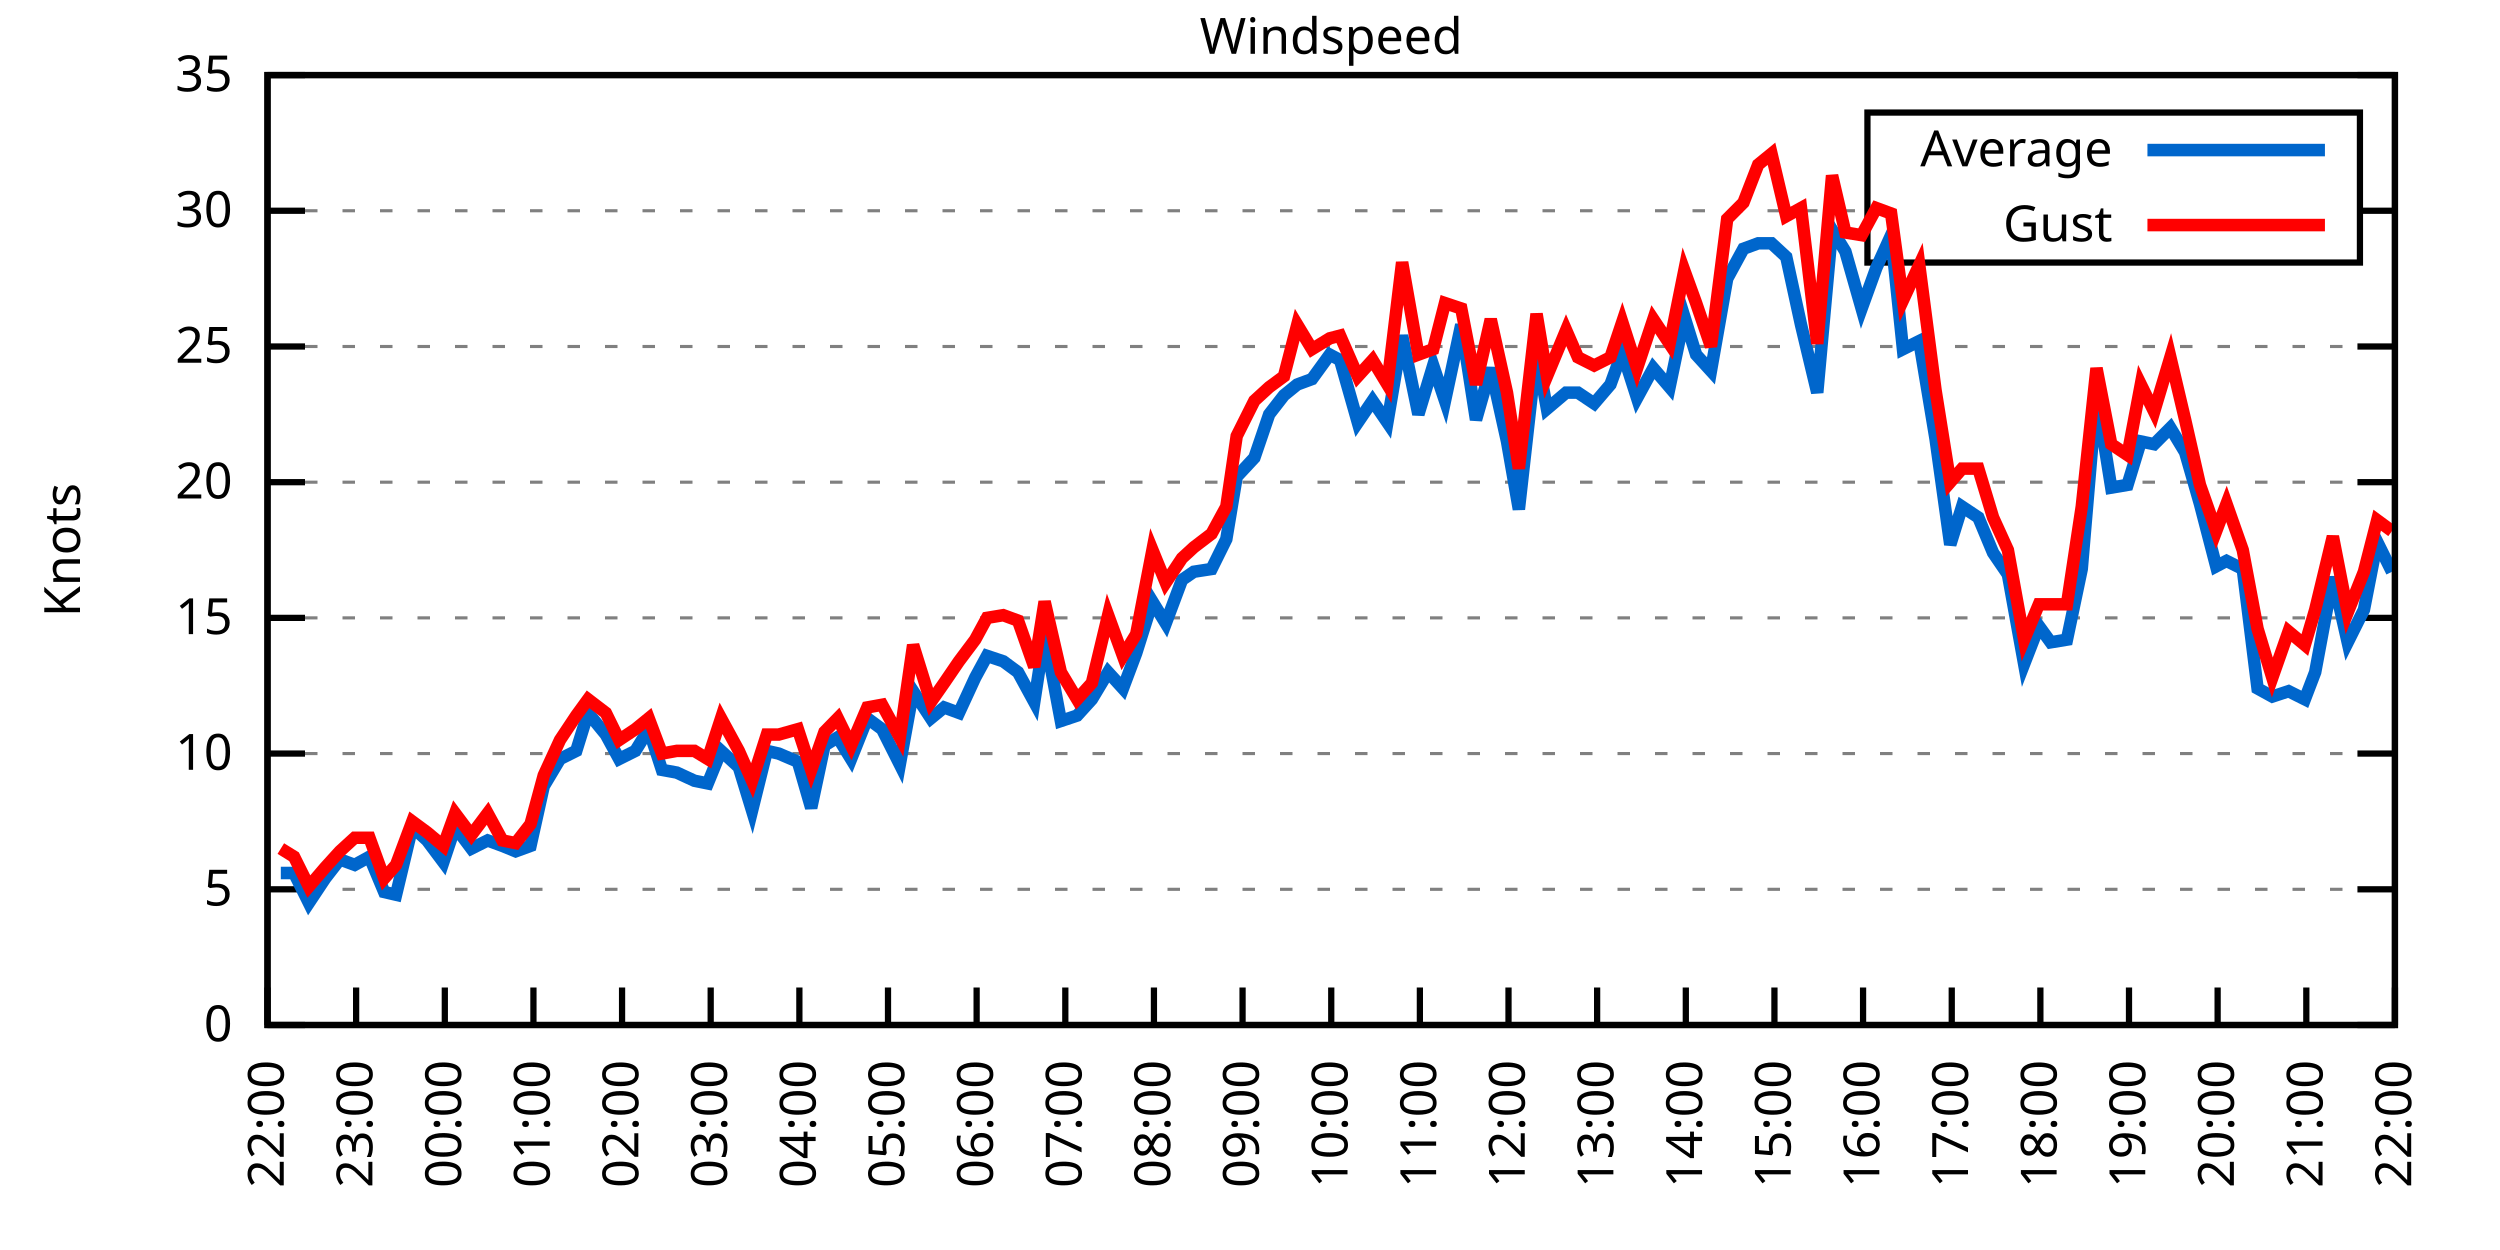
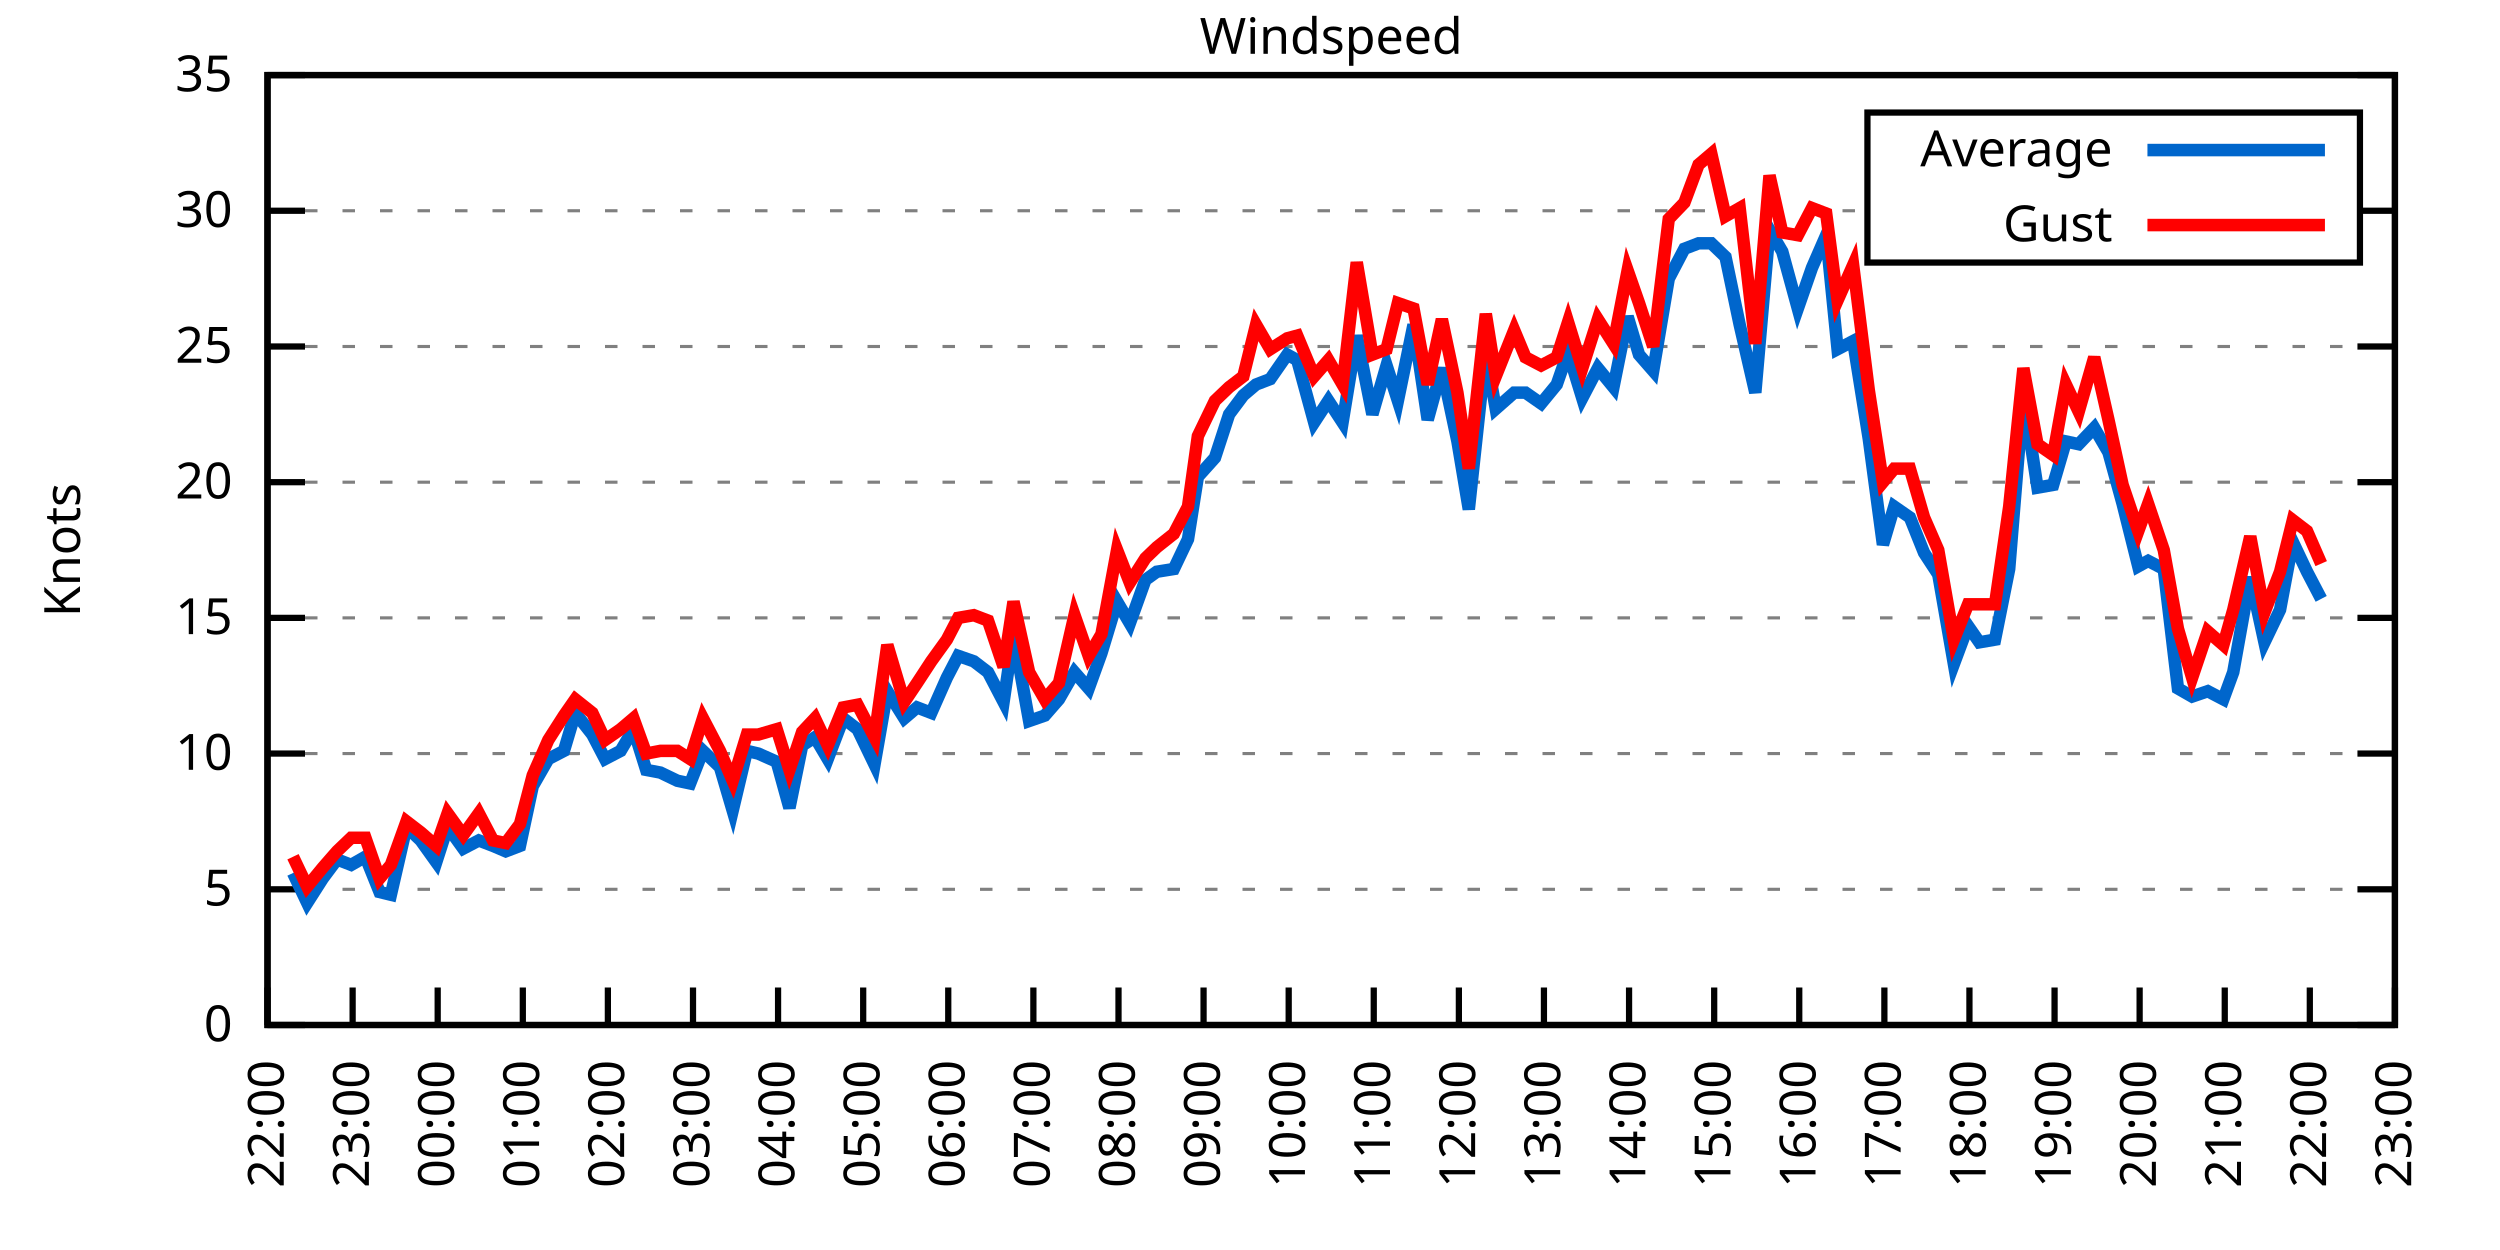
<svg xmlns="http://www.w3.org/2000/svg" xmlns:xlink="http://www.w3.org/1999/xlink" width="400" height="200" viewBox="0 0 400 200">
  <g id="gnuplot_canvas">
    <rect x="0" y="0" width="400" height="200" fill="none" />
    <defs>
      <circle id="gpDot" r="0.5" stroke-width="0.5" stroke="currentColor" />
      <path id="gpPt0" stroke-width="0.333" stroke="currentColor" d="M-1,0 h2 M0,-1 v2" />
      <path id="gpPt1" stroke-width="0.333" stroke="currentColor" d="M-1,-1 L1,1 M1,-1 L-1,1" />
      <path id="gpPt2" stroke-width="0.333" stroke="currentColor" d="M-1,0 L1,0 M0,-1 L0,1 M-1,-1 L1,1 M-1,1 L1,-1" />
      <rect id="gpPt3" stroke-width="0.333" stroke="currentColor" x="-1" y="-1" width="2" height="2" />
      <rect id="gpPt4" stroke-width="0.333" stroke="currentColor" fill="currentColor" x="-1" y="-1" width="2" height="2" />
      <circle id="gpPt5" stroke-width="0.333" stroke="currentColor" cx="0" cy="0" r="1" />
      <use xlink:href="#gpPt5" id="gpPt6" fill="currentColor" stroke="none" />
      <path id="gpPt7" stroke-width="0.333" stroke="currentColor" d="M0,-1.33 L-1.33,0.67 L1.33,0.67 z" />
      <use xlink:href="#gpPt7" id="gpPt8" fill="currentColor" stroke="none" />
      <use xlink:href="#gpPt7" id="gpPt9" stroke="currentColor" transform="rotate(180)" />
      <use xlink:href="#gpPt9" id="gpPt10" fill="currentColor" stroke="none" />
      <use xlink:href="#gpPt3" id="gpPt11" stroke="currentColor" transform="rotate(45)" />
      <use xlink:href="#gpPt11" id="gpPt12" fill="currentColor" stroke="none" />
      <path id="gpPt13" stroke-width="0.333" stroke="currentColor" d="M0,1.330 L1.265,0.411 L0.782,-1.067 L-0.782,-1.076 L-1.265,0.411 z" />
      <use xlink:href="#gpPt13" id="gpPt14" fill="currentColor" stroke="none" />
      <filter id="textbox" filterUnits="objectBoundingBox" x="0" y="0" height="1" width="1">
        <feFlood flood-color="white" flood-opacity="1" result="bgnd" />
        <feComposite in="SourceGraphic" in2="bgnd" operator="atop" />
      </filter>
      <filter id="greybox" filterUnits="objectBoundingBox" x="0" y="0" height="1" width="1">
        <feFlood flood-color="lightgrey" flood-opacity="1" result="grey" />
        <feComposite in="SourceGraphic" in2="grey" operator="atop" />
      </filter>
    </defs>
    <g fill="none" color="white" stroke="currentColor" stroke-width="1.00" stroke-linecap="butt" stroke-linejoin="miter">
</g>
    <g fill="none" color="black" stroke="currentColor" stroke-width="1.00" stroke-linecap="butt" stroke-linejoin="miter">
      <g stroke="none" shape-rendering="crispEdges">
        <polygon fill="rgb(255, 255, 255)" points="42.80,164.00 383.18,164.00 383.18,12.02 42.80,12.02 " />
      </g>
    </g>
    <g fill="none" color="black" stroke="currentColor" stroke-width="1.00" stroke-linecap="butt" stroke-linejoin="miter">
</g>
    <g fill="none" color="black" stroke="black" stroke-width="0.50" stroke-linecap="butt" stroke-linejoin="miter">
</g>
    <g fill="none" color="gray" stroke="currentColor" stroke-width="0.50" stroke-linecap="butt" stroke-linejoin="miter">
      <path stroke="gray" stroke-dasharray="2,4" class="gridline" d="M42.80,164.00 L383.19,164.00  " />
    </g>
    <g fill="none" color="gray" stroke="gray" stroke-width="1.00" stroke-linecap="butt" stroke-linejoin="miter">
</g>
    <g fill="none" color="black" stroke="currentColor" stroke-width="1.00" stroke-linecap="butt" stroke-linejoin="miter">
      <path stroke="black" d="M42.80,164.00 L48.80,164.00 M383.19,164.00 L377.19,164.00  " />
      <g transform="translate(37.20,166.60)" stroke="none" fill="black" font-family="Sans" font-size="8.00" text-anchor="end">
        <text>
          <tspan font-family="Sans"> 0</tspan>
        </text>
      </g>
    </g>
    <g fill="none" color="black" stroke="currentColor" stroke-width="1.00" stroke-linecap="butt" stroke-linejoin="miter">
</g>
    <g fill="none" color="black" stroke="black" stroke-width="0.50" stroke-linecap="butt" stroke-linejoin="miter">
</g>
    <g fill="none" color="gray" stroke="currentColor" stroke-width="0.50" stroke-linecap="butt" stroke-linejoin="miter">
      <path stroke="gray" stroke-dasharray="2,4" class="gridline" d="M42.80,142.29 L383.19,142.29  " />
    </g>
    <g fill="none" color="gray" stroke="gray" stroke-width="1.00" stroke-linecap="butt" stroke-linejoin="miter">
</g>
    <g fill="none" color="black" stroke="currentColor" stroke-width="1.00" stroke-linecap="butt" stroke-linejoin="miter">
      <path stroke="black" d="M42.80,142.29 L48.80,142.29 M383.19,142.29 L377.19,142.29  " />
      <g transform="translate(37.20,144.89)" stroke="none" fill="black" font-family="Sans" font-size="8.00" text-anchor="end">
        <text>
          <tspan font-family="Sans"> 5</tspan>
        </text>
      </g>
    </g>
    <g fill="none" color="black" stroke="currentColor" stroke-width="1.00" stroke-linecap="butt" stroke-linejoin="miter">
</g>
    <g fill="none" color="black" stroke="black" stroke-width="0.50" stroke-linecap="butt" stroke-linejoin="miter">
</g>
    <g fill="none" color="gray" stroke="currentColor" stroke-width="0.50" stroke-linecap="butt" stroke-linejoin="miter">
      <path stroke="gray" stroke-dasharray="2,4" class="gridline" d="M42.80,120.57 L383.19,120.57  " />
    </g>
    <g fill="none" color="gray" stroke="gray" stroke-width="1.00" stroke-linecap="butt" stroke-linejoin="miter">
</g>
    <g fill="none" color="black" stroke="currentColor" stroke-width="1.00" stroke-linecap="butt" stroke-linejoin="miter">
      <path stroke="black" d="M42.80,120.57 L48.80,120.57 M383.19,120.57 L377.19,120.57  " />
      <g transform="translate(37.20,123.17)" stroke="none" fill="black" font-family="Sans" font-size="8.00" text-anchor="end">
        <text>
          <tspan font-family="Sans"> 10</tspan>
        </text>
      </g>
    </g>
    <g fill="none" color="black" stroke="currentColor" stroke-width="1.00" stroke-linecap="butt" stroke-linejoin="miter">
</g>
    <g fill="none" color="black" stroke="black" stroke-width="0.50" stroke-linecap="butt" stroke-linejoin="miter">
</g>
    <g fill="none" color="gray" stroke="currentColor" stroke-width="0.50" stroke-linecap="butt" stroke-linejoin="miter">
      <path stroke="gray" stroke-dasharray="2,4" class="gridline" d="M42.80,98.86 L383.19,98.86  " />
    </g>
    <g fill="none" color="gray" stroke="gray" stroke-width="1.00" stroke-linecap="butt" stroke-linejoin="miter">
</g>
    <g fill="none" color="black" stroke="currentColor" stroke-width="1.00" stroke-linecap="butt" stroke-linejoin="miter">
      <path stroke="black" d="M42.80,98.86 L48.80,98.86 M383.19,98.86 L377.19,98.86  " />
      <g transform="translate(37.20,101.46)" stroke="none" fill="black" font-family="Sans" font-size="8.00" text-anchor="end">
        <text>
          <tspan font-family="Sans"> 15</tspan>
        </text>
      </g>
    </g>
    <g fill="none" color="black" stroke="currentColor" stroke-width="1.00" stroke-linecap="butt" stroke-linejoin="miter">
</g>
    <g fill="none" color="black" stroke="black" stroke-width="0.50" stroke-linecap="butt" stroke-linejoin="miter">
</g>
    <g fill="none" color="gray" stroke="currentColor" stroke-width="0.50" stroke-linecap="butt" stroke-linejoin="miter">
      <path stroke="gray" stroke-dasharray="2,4" class="gridline" d="M42.80,77.15 L383.19,77.15  " />
    </g>
    <g fill="none" color="gray" stroke="gray" stroke-width="1.00" stroke-linecap="butt" stroke-linejoin="miter">
</g>
    <g fill="none" color="black" stroke="currentColor" stroke-width="1.00" stroke-linecap="butt" stroke-linejoin="miter">
      <path stroke="black" d="M42.80,77.15 L48.80,77.15 M383.19,77.15 L377.19,77.15  " />
      <g transform="translate(37.20,79.75)" stroke="none" fill="black" font-family="Sans" font-size="8.00" text-anchor="end">
        <text>
          <tspan font-family="Sans"> 20</tspan>
        </text>
      </g>
    </g>
    <g fill="none" color="black" stroke="currentColor" stroke-width="1.00" stroke-linecap="butt" stroke-linejoin="miter">
</g>
    <g fill="none" color="black" stroke="black" stroke-width="0.50" stroke-linecap="butt" stroke-linejoin="miter">
</g>
    <g fill="none" color="gray" stroke="currentColor" stroke-width="0.50" stroke-linecap="butt" stroke-linejoin="miter">
      <path stroke="gray" stroke-dasharray="2,4" class="gridline" d="M42.80,55.44 L383.19,55.44  " />
    </g>
    <g fill="none" color="gray" stroke="gray" stroke-width="1.00" stroke-linecap="butt" stroke-linejoin="miter">
</g>
    <g fill="none" color="black" stroke="currentColor" stroke-width="1.00" stroke-linecap="butt" stroke-linejoin="miter">
      <path stroke="black" d="M42.80,55.44 L48.80,55.44 M383.19,55.44 L377.19,55.44  " />
      <g transform="translate(37.20,58.04)" stroke="none" fill="black" font-family="Sans" font-size="8.00" text-anchor="end">
        <text>
          <tspan font-family="Sans"> 25</tspan>
        </text>
      </g>
    </g>
    <g fill="none" color="black" stroke="currentColor" stroke-width="1.00" stroke-linecap="butt" stroke-linejoin="miter">
</g>
    <g fill="none" color="black" stroke="black" stroke-width="0.50" stroke-linecap="butt" stroke-linejoin="miter">
</g>
    <g fill="none" color="gray" stroke="currentColor" stroke-width="0.50" stroke-linecap="butt" stroke-linejoin="miter">
      <path stroke="gray" stroke-dasharray="2,4" class="gridline" d="M42.80,33.72 L298.79,33.72 M377.59,33.72 L383.19,33.72  " />
    </g>
    <g fill="none" color="gray" stroke="gray" stroke-width="1.00" stroke-linecap="butt" stroke-linejoin="miter">
</g>
    <g fill="none" color="black" stroke="currentColor" stroke-width="1.00" stroke-linecap="butt" stroke-linejoin="miter">
      <path stroke="black" d="M42.80,33.72 L48.80,33.72 M383.19,33.72 L377.19,33.72  " />
      <g transform="translate(37.20,36.32)" stroke="none" fill="black" font-family="Sans" font-size="8.00" text-anchor="end">
        <text>
          <tspan font-family="Sans"> 30</tspan>
        </text>
      </g>
    </g>
    <g fill="none" color="black" stroke="currentColor" stroke-width="1.00" stroke-linecap="butt" stroke-linejoin="miter">
</g>
    <g fill="none" color="black" stroke="black" stroke-width="0.50" stroke-linecap="butt" stroke-linejoin="miter">
</g>
    <g fill="none" color="gray" stroke="currentColor" stroke-width="0.50" stroke-linecap="butt" stroke-linejoin="miter">
      <path stroke="gray" stroke-dasharray="2,4" class="gridline" d="M42.80,12.01 L383.19,12.01  " />
    </g>
    <g fill="none" color="gray" stroke="gray" stroke-width="1.00" stroke-linecap="butt" stroke-linejoin="miter">
</g>
    <g fill="none" color="black" stroke="currentColor" stroke-width="1.00" stroke-linecap="butt" stroke-linejoin="miter">
      <path stroke="black" d="M42.80,12.01 L48.80,12.01 M383.19,12.01 L377.19,12.01  " />
      <g transform="translate(37.20,14.61)" stroke="none" fill="black" font-family="Sans" font-size="8.00" text-anchor="end">
        <text>
          <tspan font-family="Sans"> 35</tspan>
        </text>
      </g>
    </g>
    <g fill="none" color="black" stroke="currentColor" stroke-width="1.00" stroke-linecap="butt" stroke-linejoin="miter">
      <path stroke="black" d="M42.80,164.00 L42.80,158.00  " />
      <g transform="translate(45.40,169.60) rotate(270.00)" stroke="none" fill="black" font-family="Sans" font-size="8.00" text-anchor="end">
        <text>
          <tspan font-family="Sans">22:00</tspan>
        </text>
      </g>
    </g>
    <g fill="none" color="black" stroke="currentColor" stroke-width="1.00" stroke-linecap="butt" stroke-linejoin="miter">
-       <path stroke="black" d="M56.98,164.00 L56.98,158.00  " />
-       <g transform="translate(59.58,169.60) rotate(270.00)" stroke="none" fill="black" font-family="Sans" font-size="8.00" text-anchor="end">
+       <path stroke="black" d="M56.42,164.00 L56.42,158.00  " />
+       <g transform="translate(59.02,169.60) rotate(270.00)" stroke="none" fill="black" font-family="Sans" font-size="8.00" text-anchor="end">
        <text>
          <tspan font-family="Sans">23:00</tspan>
        </text>
      </g>
    </g>
    <g fill="none" color="black" stroke="currentColor" stroke-width="1.00" stroke-linecap="butt" stroke-linejoin="miter">
-       <path stroke="black" d="M71.17,164.00 L71.17,158.00  " />
-       <g transform="translate(73.77,169.60) rotate(270.00)" stroke="none" fill="black" font-family="Sans" font-size="8.00" text-anchor="end">
+       <path stroke="black" d="M70.03,164.00 L70.03,158.00  " />
+       <g transform="translate(72.63,169.60) rotate(270.00)" stroke="none" fill="black" font-family="Sans" font-size="8.00" text-anchor="end">
        <text>
          <tspan font-family="Sans">00:00</tspan>
        </text>
      </g>
    </g>
    <g fill="none" color="black" stroke="currentColor" stroke-width="1.00" stroke-linecap="butt" stroke-linejoin="miter">
-       <path stroke="black" d="M85.35,164.00 L85.35,158.00  " />
-       <g transform="translate(87.95,169.60) rotate(270.00)" stroke="none" fill="black" font-family="Sans" font-size="8.00" text-anchor="end">
+       <path stroke="black" d="M83.65,164.00 L83.65,158.00  " />
+       <g transform="translate(86.25,169.60) rotate(270.00)" stroke="none" fill="black" font-family="Sans" font-size="8.00" text-anchor="end">
        <text>
          <tspan font-family="Sans">01:00</tspan>
        </text>
      </g>
    </g>
    <g fill="none" color="black" stroke="currentColor" stroke-width="1.00" stroke-linecap="butt" stroke-linejoin="miter">
-       <path stroke="black" d="M99.53,164.00 L99.53,158.00  " />
-       <g transform="translate(102.13,169.60) rotate(270.00)" stroke="none" fill="black" font-family="Sans" font-size="8.00" text-anchor="end">
+       <path stroke="black" d="M97.26,164.00 L97.26,158.00  " />
+       <g transform="translate(99.86,169.60) rotate(270.00)" stroke="none" fill="black" font-family="Sans" font-size="8.00" text-anchor="end">
        <text>
          <tspan font-family="Sans">02:00</tspan>
        </text>
      </g>
    </g>
    <g fill="none" color="black" stroke="currentColor" stroke-width="1.00" stroke-linecap="butt" stroke-linejoin="miter">
-       <path stroke="black" d="M113.71,164.00 L113.71,158.00  " />
-       <g transform="translate(116.31,169.60) rotate(270.00)" stroke="none" fill="black" font-family="Sans" font-size="8.00" text-anchor="end">
+       <path stroke="black" d="M110.88,164.00 L110.88,158.00  " />
+       <g transform="translate(113.48,169.60) rotate(270.00)" stroke="none" fill="black" font-family="Sans" font-size="8.00" text-anchor="end">
        <text>
          <tspan font-family="Sans">03:00</tspan>
        </text>
      </g>
    </g>
    <g fill="none" color="black" stroke="currentColor" stroke-width="1.00" stroke-linecap="butt" stroke-linejoin="miter">
-       <path stroke="black" d="M127.90,164.00 L127.90,158.00  " />
-       <g transform="translate(130.50,169.60) rotate(270.00)" stroke="none" fill="black" font-family="Sans" font-size="8.00" text-anchor="end">
+       <path stroke="black" d="M124.49,164.00 L124.49,158.00  " />
+       <g transform="translate(127.09,169.60) rotate(270.00)" stroke="none" fill="black" font-family="Sans" font-size="8.00" text-anchor="end">
        <text>
          <tspan font-family="Sans">04:00</tspan>
        </text>
      </g>
    </g>
    <g fill="none" color="black" stroke="currentColor" stroke-width="1.00" stroke-linecap="butt" stroke-linejoin="miter">
-       <path stroke="black" d="M142.08,164.00 L142.08,158.00  " />
-       <g transform="translate(144.68,169.60) rotate(270.00)" stroke="none" fill="black" font-family="Sans" font-size="8.00" text-anchor="end">
+       <path stroke="black" d="M138.11,164.00 L138.11,158.00  " />
+       <g transform="translate(140.71,169.60) rotate(270.00)" stroke="none" fill="black" font-family="Sans" font-size="8.00" text-anchor="end">
        <text>
          <tspan font-family="Sans">05:00</tspan>
        </text>
      </g>
    </g>
    <g fill="none" color="black" stroke="currentColor" stroke-width="1.00" stroke-linecap="butt" stroke-linejoin="miter">
-       <path stroke="black" d="M156.26,164.00 L156.26,158.00  " />
-       <g transform="translate(158.86,169.60) rotate(270.00)" stroke="none" fill="black" font-family="Sans" font-size="8.00" text-anchor="end">
+       <path stroke="black" d="M151.72,164.00 L151.72,158.00  " />
+       <g transform="translate(154.32,169.60) rotate(270.00)" stroke="none" fill="black" font-family="Sans" font-size="8.00" text-anchor="end">
        <text>
          <tspan font-family="Sans">06:00</tspan>
        </text>
      </g>
    </g>
    <g fill="none" color="black" stroke="currentColor" stroke-width="1.00" stroke-linecap="butt" stroke-linejoin="miter">
-       <path stroke="black" d="M170.45,164.00 L170.45,158.00  " />
-       <g transform="translate(173.05,169.60) rotate(270.00)" stroke="none" fill="black" font-family="Sans" font-size="8.00" text-anchor="end">
+       <path stroke="black" d="M165.34,164.00 L165.34,158.00  " />
+       <g transform="translate(167.94,169.60) rotate(270.00)" stroke="none" fill="black" font-family="Sans" font-size="8.00" text-anchor="end">
        <text>
          <tspan font-family="Sans">07:00</tspan>
        </text>
      </g>
    </g>
    <g fill="none" color="black" stroke="currentColor" stroke-width="1.00" stroke-linecap="butt" stroke-linejoin="miter">
-       <path stroke="black" d="M184.63,164.00 L184.63,158.00  " />
-       <g transform="translate(187.23,169.60) rotate(270.00)" stroke="none" fill="black" font-family="Sans" font-size="8.00" text-anchor="end">
+       <path stroke="black" d="M178.96,164.00 L178.96,158.00  " />
+       <g transform="translate(181.56,169.60) rotate(270.00)" stroke="none" fill="black" font-family="Sans" font-size="8.00" text-anchor="end">
        <text>
          <tspan font-family="Sans">08:00</tspan>
        </text>
      </g>
    </g>
    <g fill="none" color="black" stroke="currentColor" stroke-width="1.00" stroke-linecap="butt" stroke-linejoin="miter">
-       <path stroke="black" d="M198.81,164.00 L198.81,158.00  " />
-       <g transform="translate(201.41,169.60) rotate(270.00)" stroke="none" fill="black" font-family="Sans" font-size="8.00" text-anchor="end">
+       <path stroke="black" d="M192.57,164.00 L192.57,158.00  " />
+       <g transform="translate(195.17,169.60) rotate(270.00)" stroke="none" fill="black" font-family="Sans" font-size="8.00" text-anchor="end">
        <text>
          <tspan font-family="Sans">09:00</tspan>
        </text>
      </g>
    </g>
    <g fill="none" color="black" stroke="currentColor" stroke-width="1.00" stroke-linecap="butt" stroke-linejoin="miter">
-       <path stroke="black" d="M213.00,164.00 L213.00,158.00  " />
-       <g transform="translate(215.60,169.60) rotate(270.00)" stroke="none" fill="black" font-family="Sans" font-size="8.00" text-anchor="end">
+       <path stroke="black" d="M206.19,164.00 L206.19,158.00  " />
+       <g transform="translate(208.79,169.60) rotate(270.00)" stroke="none" fill="black" font-family="Sans" font-size="8.00" text-anchor="end">
        <text>
          <tspan font-family="Sans">10:00</tspan>
        </text>
      </g>
    </g>
    <g fill="none" color="black" stroke="currentColor" stroke-width="1.00" stroke-linecap="butt" stroke-linejoin="miter">
-       <path stroke="black" d="M227.18,164.00 L227.18,158.00  " />
-       <g transform="translate(229.78,169.60) rotate(270.00)" stroke="none" fill="black" font-family="Sans" font-size="8.00" text-anchor="end">
+       <path stroke="black" d="M219.80,164.00 L219.80,158.00  " />
+       <g transform="translate(222.40,169.60) rotate(270.00)" stroke="none" fill="black" font-family="Sans" font-size="8.00" text-anchor="end">
        <text>
          <tspan font-family="Sans">11:00</tspan>
        </text>
      </g>
    </g>
    <g fill="none" color="black" stroke="currentColor" stroke-width="1.00" stroke-linecap="butt" stroke-linejoin="miter">
-       <path stroke="black" d="M241.36,164.00 L241.36,158.00  " />
-       <g transform="translate(243.96,169.60) rotate(270.00)" stroke="none" fill="black" font-family="Sans" font-size="8.00" text-anchor="end">
+       <path stroke="black" d="M233.42,164.00 L233.42,158.00  " />
+       <g transform="translate(236.02,169.60) rotate(270.00)" stroke="none" fill="black" font-family="Sans" font-size="8.00" text-anchor="end">
        <text>
          <tspan font-family="Sans">12:00</tspan>
        </text>
      </g>
    </g>
    <g fill="none" color="black" stroke="currentColor" stroke-width="1.00" stroke-linecap="butt" stroke-linejoin="miter">
-       <path stroke="black" d="M255.54,164.00 L255.54,158.00  " />
-       <g transform="translate(258.14,169.60) rotate(270.00)" stroke="none" fill="black" font-family="Sans" font-size="8.00" text-anchor="end">
+       <path stroke="black" d="M247.03,164.00 L247.03,158.00  " />
+       <g transform="translate(249.63,169.60) rotate(270.00)" stroke="none" fill="black" font-family="Sans" font-size="8.00" text-anchor="end">
        <text>
          <tspan font-family="Sans">13:00</tspan>
        </text>
      </g>
    </g>
    <g fill="none" color="black" stroke="currentColor" stroke-width="1.00" stroke-linecap="butt" stroke-linejoin="miter">
-       <path stroke="black" d="M269.73,164.00 L269.73,158.00  " />
-       <g transform="translate(272.33,169.60) rotate(270.00)" stroke="none" fill="black" font-family="Sans" font-size="8.00" text-anchor="end">
+       <path stroke="black" d="M260.65,164.00 L260.65,158.00  " />
+       <g transform="translate(263.25,169.60) rotate(270.00)" stroke="none" fill="black" font-family="Sans" font-size="8.00" text-anchor="end">
        <text>
          <tspan font-family="Sans">14:00</tspan>
        </text>
      </g>
    </g>
    <g fill="none" color="black" stroke="currentColor" stroke-width="1.00" stroke-linecap="butt" stroke-linejoin="miter">
-       <path stroke="black" d="M283.91,164.00 L283.91,158.00  " />
-       <g transform="translate(286.51,169.60) rotate(270.00)" stroke="none" fill="black" font-family="Sans" font-size="8.00" text-anchor="end">
+       <path stroke="black" d="M274.27,164.00 L274.27,158.00  " />
+       <g transform="translate(276.87,169.60) rotate(270.00)" stroke="none" fill="black" font-family="Sans" font-size="8.00" text-anchor="end">
        <text>
          <tspan font-family="Sans">15:00</tspan>
        </text>
      </g>
    </g>
    <g fill="none" color="black" stroke="currentColor" stroke-width="1.00" stroke-linecap="butt" stroke-linejoin="miter">
-       <path stroke="black" d="M298.09,164.00 L298.09,158.00  " />
-       <g transform="translate(300.69,169.60) rotate(270.00)" stroke="none" fill="black" font-family="Sans" font-size="8.00" text-anchor="end">
+       <path stroke="black" d="M287.88,164.00 L287.88,158.00  " />
+       <g transform="translate(290.48,169.60) rotate(270.00)" stroke="none" fill="black" font-family="Sans" font-size="8.00" text-anchor="end">
        <text>
          <tspan font-family="Sans">16:00</tspan>
        </text>
      </g>
    </g>
    <g fill="none" color="black" stroke="currentColor" stroke-width="1.00" stroke-linecap="butt" stroke-linejoin="miter">
-       <path stroke="black" d="M312.28,164.00 L312.28,158.00  " />
-       <g transform="translate(314.88,169.60) rotate(270.00)" stroke="none" fill="black" font-family="Sans" font-size="8.00" text-anchor="end">
+       <path stroke="black" d="M301.50,164.00 L301.50,158.00  " />
+       <g transform="translate(304.10,169.60) rotate(270.00)" stroke="none" fill="black" font-family="Sans" font-size="8.00" text-anchor="end">
        <text>
          <tspan font-family="Sans">17:00</tspan>
        </text>
      </g>
    </g>
    <g fill="none" color="black" stroke="currentColor" stroke-width="1.00" stroke-linecap="butt" stroke-linejoin="miter">
-       <path stroke="black" d="M326.46,164.00 L326.46,158.00  " />
-       <g transform="translate(329.06,169.60) rotate(270.00)" stroke="none" fill="black" font-family="Sans" font-size="8.00" text-anchor="end">
+       <path stroke="black" d="M315.11,164.00 L315.11,158.00  " />
+       <g transform="translate(317.71,169.60) rotate(270.00)" stroke="none" fill="black" font-family="Sans" font-size="8.00" text-anchor="end">
        <text>
          <tspan font-family="Sans">18:00</tspan>
        </text>
      </g>
    </g>
    <g fill="none" color="black" stroke="currentColor" stroke-width="1.00" stroke-linecap="butt" stroke-linejoin="miter">
-       <path stroke="black" d="M340.64,164.00 L340.64,158.00  " />
-       <g transform="translate(343.24,169.60) rotate(270.00)" stroke="none" fill="black" font-family="Sans" font-size="8.00" text-anchor="end">
+       <path stroke="black" d="M328.73,164.00 L328.73,158.00  " />
+       <g transform="translate(331.33,169.60) rotate(270.00)" stroke="none" fill="black" font-family="Sans" font-size="8.00" text-anchor="end">
        <text>
          <tspan font-family="Sans">19:00</tspan>
        </text>
      </g>
    </g>
    <g fill="none" color="black" stroke="currentColor" stroke-width="1.00" stroke-linecap="butt" stroke-linejoin="miter">
-       <path stroke="black" d="M354.82,164.00 L354.82,158.00  " />
-       <g transform="translate(357.42,169.60) rotate(270.00)" stroke="none" fill="black" font-family="Sans" font-size="8.00" text-anchor="end">
+       <path stroke="black" d="M342.34,164.00 L342.34,158.00  " />
+       <g transform="translate(344.94,169.60) rotate(270.00)" stroke="none" fill="black" font-family="Sans" font-size="8.00" text-anchor="end">
        <text>
          <tspan font-family="Sans">20:00</tspan>
        </text>
      </g>
    </g>
    <g fill="none" color="black" stroke="currentColor" stroke-width="1.00" stroke-linecap="butt" stroke-linejoin="miter">
-       <path stroke="black" d="M369.01,164.00 L369.01,158.00  " />
-       <g transform="translate(371.61,169.60) rotate(270.00)" stroke="none" fill="black" font-family="Sans" font-size="8.00" text-anchor="end">
+       <path stroke="black" d="M355.96,164.00 L355.96,158.00  " />
+       <g transform="translate(358.56,169.60) rotate(270.00)" stroke="none" fill="black" font-family="Sans" font-size="8.00" text-anchor="end">
        <text>
          <tspan font-family="Sans">21:00</tspan>
+         </text>
+       </g>
+     </g>
+     <g fill="none" color="black" stroke="currentColor" stroke-width="1.00" stroke-linecap="butt" stroke-linejoin="miter">
+       <path stroke="black" d="M369.57,164.00 L369.57,158.00  " />
+       <g transform="translate(372.17,169.60) rotate(270.00)" stroke="none" fill="black" font-family="Sans" font-size="8.00" text-anchor="end">
+         <text>
+           <tspan font-family="Sans">22:00</tspan>
        </text>
      </g>
    </g>
    <g fill="none" color="black" stroke="currentColor" stroke-width="1.00" stroke-linecap="butt" stroke-linejoin="miter">
      <path stroke="black" d="M383.19,164.00 L383.19,158.00  " />
      <g transform="translate(385.79,169.60) rotate(270.00)" stroke="none" fill="black" font-family="Sans" font-size="8.00" text-anchor="end">
        <text>
-           <tspan font-family="Sans">22:00</tspan>
+           <tspan font-family="Sans">23:00</tspan>
        </text>
      </g>
    </g>
    <g fill="none" color="black" stroke="currentColor" stroke-width="1.00" stroke-linecap="butt" stroke-linejoin="miter">
</g>
    <g fill="none" color="black" stroke="currentColor" stroke-width="1.00" stroke-linecap="butt" stroke-linejoin="miter">
      <path stroke="black" d="M42.80,12.01 L42.80,164.00 L383.19,164.00 L383.19,12.01 L42.80,12.01 Z  " />
    </g>
    <g fill="none" color="black" stroke="currentColor" stroke-width="1.00" stroke-linecap="butt" stroke-linejoin="miter">
</g>
    <g fill="none" color="black" stroke="currentColor" stroke-width="1.00" stroke-linecap="butt" stroke-linejoin="miter">
      <path stroke="black" d="M298.79,42.01 L298.79,18.01 L377.59,18.01 L377.59,42.01 L298.79,42.01 Z  " />
    </g>
    <g id="Windspeed_plot_1">
      <g fill="none" color="white" stroke="black" stroke-width="2.00" stroke-linecap="butt" stroke-linejoin="miter">
</g>
      <g fill="none" color="black" stroke="currentColor" stroke-width="2.00" stroke-linecap="butt" stroke-linejoin="miter">
        <g transform="translate(337.99,26.61)" stroke="none" fill="black" font-family="Sans" font-size="8.00" text-anchor="end">
          <text>
            <tspan font-family="Sans">Average</tspan>
          </text>
        </g>
      </g>
      <g fill="none" color="black" stroke="currentColor" stroke-width="2.00" stroke-linecap="butt" stroke-linejoin="miter">
-         <path stroke="rgb(  0, 102, 204)" d="M343.59,24.01 L371.99,24.01 M44.93,139.68 L47.05,139.68 L49.42,144.46 L52.02,140.55 L54.38,137.51 L56.75,138.38   L59.11,137.08 L61.47,142.72 L63.37,143.16 L65.97,132.30 L68.33,134.47 L70.93,137.94 L72.82,132.30 L75.42,135.77   L78.02,134.47 L80.38,135.34 L82.51,136.21 L84.88,135.34 L87.00,125.79 L89.60,121.44 L92.20,120.14 L94.09,114.06   L96.93,117.53 L99.06,121.44 L101.66,120.14 L103.79,116.67 L105.91,123.18 L108.28,123.61 L111.11,124.92 L113.24,125.35   L115.37,120.14 L118.21,122.75 L120.33,129.69 L122.70,120.14 L124.59,120.57 L127.66,121.88 L129.79,129.26 L131.92,119.27   L134.04,117.97 L136.17,121.44 L138.77,114.93 L141.13,116.67 L143.97,122.31 L146.10,110.59 L148.94,114.93 L151.06,113.19   L153.43,114.06 L156.03,108.42 L157.92,104.94 L160.52,105.81 L162.88,107.55 L165.48,112.32 L167.14,101.47 L169.74,115.36   L172.34,114.49 L174.70,111.89 L177.30,107.55 L179.67,110.15 L181.79,104.51 L184.39,96.26 L186.52,99.73 L189.12,92.78   L191.01,91.48 L193.85,91.04 L196.21,86.27 L197.87,76.28 L200.70,73.24 L203.07,66.29 L205.43,63.25 L207.56,61.52   L209.92,60.65 L212.76,56.74 L214.41,57.61 L217.25,67.59 L219.61,64.12 L221.98,67.59 L224.34,53.70 L226.94,66.29   L229.31,58.48 L231.20,64.12 L233.80,51.96 L236.16,67.16 L238.52,58.91 L241.12,70.63 L243.02,81.49 L245.85,56.30   L247.51,65.42 L250.58,62.82 L252.47,62.82 L255.07,64.56 L257.67,61.52 L259.56,56.30 L261.93,63.69 L264.53,58.91   L267.13,61.95 L269.49,50.66 L271.38,56.74 L273.75,59.34 L276.35,44.58 L278.95,39.80 L281.31,38.93 L283.44,38.93   L285.80,41.11 L288.16,51.96 L290.76,62.82 L293.13,36.76 L295.26,40.24 L297.86,49.36 L300.22,42.84 L302.58,37.63   L304.47,55.87 L307.08,54.57 L309.68,70.20 L312.04,87.14 L313.93,81.06 L316.53,82.79 L318.89,88.44 L321.26,91.91   L323.86,106.24 L326.22,100.16 L328.11,102.77 L330.71,102.34 L333.08,91.04 L335.44,63.25 L337.80,78.02 L340.40,77.58   L342.53,70.63 L344.66,71.07 L347.26,68.46 L349.62,72.37 L351.99,80.62 L354.59,90.61 L356.24,89.74 L358.84,91.04   L361.21,110.15 L363.57,111.45 L366.17,110.59 L368.77,111.89 L370.43,107.55 L373.26,92.35 L375.63,102.77 L378.23,97.56   L380.35,86.70 L382.72,91.48  " />
+         <path stroke="rgb(  0, 102, 204)" d="M343.59,24.01 L371.99,24.01 M46.88,139.68 L49.15,144.46 L51.65,140.55 L53.92,137.51 L56.19,138.38 L58.46,137.08   L60.73,142.72 L62.54,143.16 L65.04,132.30 L67.31,134.47 L69.80,137.94 L71.62,132.30 L74.12,135.77 L76.61,134.47   L78.88,135.34 L80.92,136.21 L83.19,135.34 L85.24,125.79 L87.73,121.44 L90.23,120.14 L92.04,114.06 L94.77,117.53   L96.81,121.44 L99.30,120.14 L101.35,116.67 L103.39,123.18 L105.66,123.61 L108.38,124.92 L110.42,125.35 L112.47,120.14   L115.19,122.75 L117.23,129.69 L119.50,120.14 L121.32,120.57 L124.27,121.88 L126.31,129.26 L128.35,119.27 L130.39,117.97   L132.44,121.44 L134.93,114.93 L137.20,116.67 L139.92,122.31 L141.97,110.59 L144.69,114.93 L146.73,113.19 L149.00,114.06   L151.50,108.42 L153.31,104.94 L155.81,105.81 L158.08,107.55 L160.57,112.32 L162.16,101.47 L164.66,115.36 L167.16,114.49   L169.43,111.89 L171.92,107.55 L174.19,110.15 L176.23,104.51 L178.73,96.26 L180.77,99.73 L183.27,92.78 L185.08,91.48   L187.81,91.04 L190.08,86.27 L191.66,76.28 L194.39,73.24 L196.66,66.29 L198.93,63.25 L200.97,61.52 L203.24,60.65   L205.96,56.74 L207.55,57.61 L210.27,67.59 L212.54,64.12 L214.81,67.59 L217.08,53.70 L219.58,66.29 L221.85,58.48   L223.66,64.12 L226.16,51.96 L228.43,67.16 L230.70,58.91 L233.19,70.63 L235.01,81.49 L237.73,56.30 L239.32,65.42   L242.27,62.82 L244.08,62.82 L246.58,64.56 L249.08,61.52 L250.89,56.30 L253.16,63.69 L255.66,58.91 L258.15,61.95   L260.42,50.66 L262.24,56.74 L264.51,59.34 L267.00,44.58 L269.50,39.80 L271.77,38.93 L273.81,38.93 L276.08,41.11   L278.35,51.96 L280.85,62.82 L283.12,36.76 L285.16,40.24 L287.65,49.36 L289.92,42.84 L292.19,37.63 L294.01,55.87   L296.50,54.57 L299.00,70.20 L301.27,87.14 L303.08,81.06 L305.58,82.79 L307.85,88.44 L310.12,91.91 L312.62,106.24   L314.89,100.16 L316.70,102.77 L319.20,102.34 L321.47,91.04 L323.74,63.25 L326.00,78.02 L328.50,77.58 L330.54,70.63   L332.59,71.07 L335.08,68.46 L337.35,72.37 L339.62,80.62 L342.12,90.61 L343.70,89.74 L346.20,91.04 L348.47,110.15   L350.74,111.45 L353.24,110.59 L355.73,111.89 L357.32,107.55 L360.04,92.35 L362.31,102.77 L364.81,97.56 L366.85,86.70   L369.12,91.48 L371.39,95.82  " />
      </g>
    </g>
    <g id="Windspeed_plot_2">
      <g fill="none" color="black" stroke="currentColor" stroke-width="2.00" stroke-linecap="butt" stroke-linejoin="miter">
        <g transform="translate(337.99,38.61)" stroke="none" fill="black" font-family="Sans" font-size="8.00" text-anchor="end">
          <text>
            <tspan font-family="Sans">Gust</tspan>
          </text>
        </g>
      </g>
      <g fill="none" color="black" stroke="currentColor" stroke-width="2.00" stroke-linecap="butt" stroke-linejoin="miter">
-         <path stroke="rgb(255,   0,   0)" d="M343.59,36.01 L371.99,36.01 M44.93,135.77 L47.05,137.08 L49.42,141.85 L52.02,138.81 L54.38,136.21 L56.75,134.04   L59.11,134.04 L61.47,140.55 L63.37,138.38 L65.97,131.43 L68.33,133.17 L70.93,135.34 L72.82,130.13 L75.42,133.60   L78.02,130.13 L80.38,134.47 L82.51,134.90 L84.88,131.86 L87.00,124.05 L89.60,118.40 L92.20,114.49 L94.09,111.89   L96.93,114.06 L99.06,118.40 L101.66,116.67 L103.79,114.93 L105.91,120.57 L108.28,120.14 L111.11,120.14 L113.24,121.44   L115.37,114.93 L118.21,120.14 L120.33,124.92 L122.70,117.53 L124.59,117.53 L127.66,116.67 L129.79,123.18 L131.92,117.10   L134.04,114.93 L136.17,119.27 L138.77,113.19 L141.13,112.76 L143.97,117.97 L146.10,103.20 L148.94,112.32 L151.06,109.28   L153.43,105.81 L156.03,102.34 L157.92,98.86 L160.52,98.43 L162.88,99.30 L165.48,106.68 L167.14,96.26 L169.74,107.55   L172.34,111.89 L174.70,109.28 L177.30,98.43 L179.67,104.94 L181.79,101.47 L184.39,88.00 L186.52,93.22 L189.12,89.31   L191.01,87.57 L193.85,85.40 L196.21,81.06 L197.87,69.77 L200.70,64.12 L203.07,61.95 L205.43,60.21 L207.56,51.96   L209.92,55.87 L212.76,54.13 L214.41,53.70 L217.25,60.21 L219.61,57.61 L221.98,61.52 L224.34,41.97 L226.94,56.74   L229.31,55.87 L231.20,48.49 L233.80,49.36 L236.16,61.52 L238.52,51.09 L241.12,62.82 L243.02,74.98 L245.85,50.22   L247.51,60.21 L250.58,52.83 L252.47,57.17 L255.07,58.48 L257.67,57.17 L259.56,51.53 L261.93,58.91 L264.53,51.09   L267.13,55.00 L269.49,43.28 L271.38,48.49 L273.75,55.44 L276.35,35.03 L278.95,32.42 L281.31,26.34 L283.44,24.60   L285.80,34.59 L288.16,33.29 L290.76,55.00 L293.13,28.08 L295.26,37.20 L297.86,37.63 L300.22,33.29 L302.58,34.16   L304.47,48.05 L307.08,42.41 L309.68,62.38 L312.04,77.15 L313.93,74.98 L316.53,74.98 L318.89,82.79 L321.26,88.00   L323.86,102.34 L326.22,96.69 L328.11,96.69 L330.71,96.69 L333.08,81.06 L335.44,58.91 L337.80,71.07 L340.40,72.81   L342.53,61.52 L344.66,65.86 L347.26,57.17 L349.62,67.16 L351.99,77.58 L354.59,84.97 L356.24,80.62 L358.84,88.00   L361.21,100.60 L363.57,108.42 L366.17,101.03 L368.77,103.20 L370.43,97.56 L373.26,85.83 L375.63,97.99 L378.23,91.48   L380.35,83.23 L382.72,84.97  " />
+         <path stroke="rgb(255,   0,   0)" d="M343.59,36.01 L371.99,36.01 M46.88,137.08 L49.15,141.85 L51.65,138.81 L53.92,136.21 L56.19,134.04 L58.46,134.04   L60.73,140.55 L62.54,138.38 L65.04,131.43 L67.31,133.17 L69.80,135.34 L71.62,130.13 L74.12,133.60 L76.61,130.13   L78.88,134.47 L80.92,134.90 L83.19,131.86 L85.24,124.05 L87.73,118.40 L90.23,114.49 L92.04,111.89 L94.77,114.06   L96.81,118.40 L99.30,116.67 L101.35,114.93 L103.39,120.57 L105.66,120.14 L108.38,120.14 L110.42,121.44 L112.47,114.93   L115.19,120.14 L117.23,124.92 L119.50,117.53 L121.32,117.53 L124.27,116.67 L126.31,123.18 L128.35,117.10 L130.39,114.93   L132.44,119.27 L134.93,113.19 L137.20,112.76 L139.92,117.97 L141.97,103.20 L144.69,112.32 L146.73,109.28 L149.00,105.81   L151.50,102.34 L153.31,98.86 L155.81,98.43 L158.08,99.30 L160.57,106.68 L162.16,96.26 L164.66,107.55 L167.16,111.89   L169.43,109.28 L171.92,98.43 L174.19,104.94 L176.23,101.47 L178.73,88.00 L180.77,93.22 L183.27,89.31 L185.08,87.57   L187.81,85.40 L190.08,81.06 L191.66,69.77 L194.39,64.12 L196.66,61.95 L198.93,60.21 L200.97,51.96 L203.24,55.87   L205.96,54.13 L207.55,53.70 L210.27,60.21 L212.54,57.61 L214.81,61.52 L217.08,41.97 L219.58,56.74 L221.85,55.87   L223.66,48.49 L226.16,49.36 L228.43,61.52 L230.70,51.09 L233.19,62.82 L235.01,74.98 L237.73,50.22 L239.32,60.21   L242.27,52.83 L244.08,57.17 L246.58,58.48 L249.08,57.17 L250.89,51.53 L253.16,58.91 L255.66,51.09 L258.15,55.00   L260.42,43.28 L262.24,48.49 L264.51,55.44 L267.00,35.03 L269.50,32.42 L271.77,26.34 L273.81,24.60 L276.08,34.59   L278.35,33.29 L280.85,55.00 L283.12,28.08 L285.16,37.20 L287.65,37.63 L289.92,33.29 L292.19,34.16 L294.01,48.05   L296.50,42.41 L299.00,62.38 L301.27,77.15 L303.08,74.98 L305.58,74.98 L307.85,82.79 L310.12,88.00 L312.62,102.34   L314.89,96.69 L316.70,96.69 L319.20,96.69 L321.47,81.06 L323.74,58.91 L326.00,71.07 L328.50,72.81 L330.54,61.52   L332.59,65.86 L335.08,57.17 L337.35,67.16 L339.62,77.58 L342.12,84.97 L343.70,80.62 L346.20,88.00 L348.47,100.60   L350.74,108.42 L353.24,101.03 L355.73,103.20 L357.32,97.56 L360.04,85.83 L362.31,97.99 L364.81,91.48 L366.85,83.23   L369.12,84.97 L371.39,90.18  " />
      </g>
    </g>
    <g fill="none" color="black" stroke="currentColor" stroke-width="2.00" stroke-linecap="butt" stroke-linejoin="miter">
</g>
    <g fill="none" color="black" stroke="black" stroke-width="1.00" stroke-linecap="butt" stroke-linejoin="miter">
</g>
    <g fill="none" color="black" stroke="currentColor" stroke-width="1.00" stroke-linecap="butt" stroke-linejoin="miter">
      <path stroke="black" d="M42.80,12.01 L42.80,164.00 L383.19,164.00 L383.19,12.01 L42.80,12.01 Z  " />
      <g transform="translate(12.80,88.01) rotate(270.00)" stroke="none" fill="black" font-family="Sans" font-size="8.00" text-anchor="middle">
        <text>
          <tspan font-family="Sans">Knots</tspan>
        </text>
      </g>
    </g>
    <g fill="none" color="black" stroke="currentColor" stroke-width="1.00" stroke-linecap="butt" stroke-linejoin="miter">
</g>
    <g fill="none" color="black" stroke="currentColor" stroke-width="1.00" stroke-linecap="butt" stroke-linejoin="miter">
      <g transform="translate(212.99,8.61)" stroke="none" fill="black" font-family="Sans" font-size="8.00" text-anchor="middle">
        <text>
          <tspan font-family="Sans">Windspeed</tspan>
        </text>
      </g>
    </g>
    <g fill="none" color="black" stroke="currentColor" stroke-width="1.00" stroke-linecap="butt" stroke-linejoin="miter">
</g>
  </g>
</svg>
